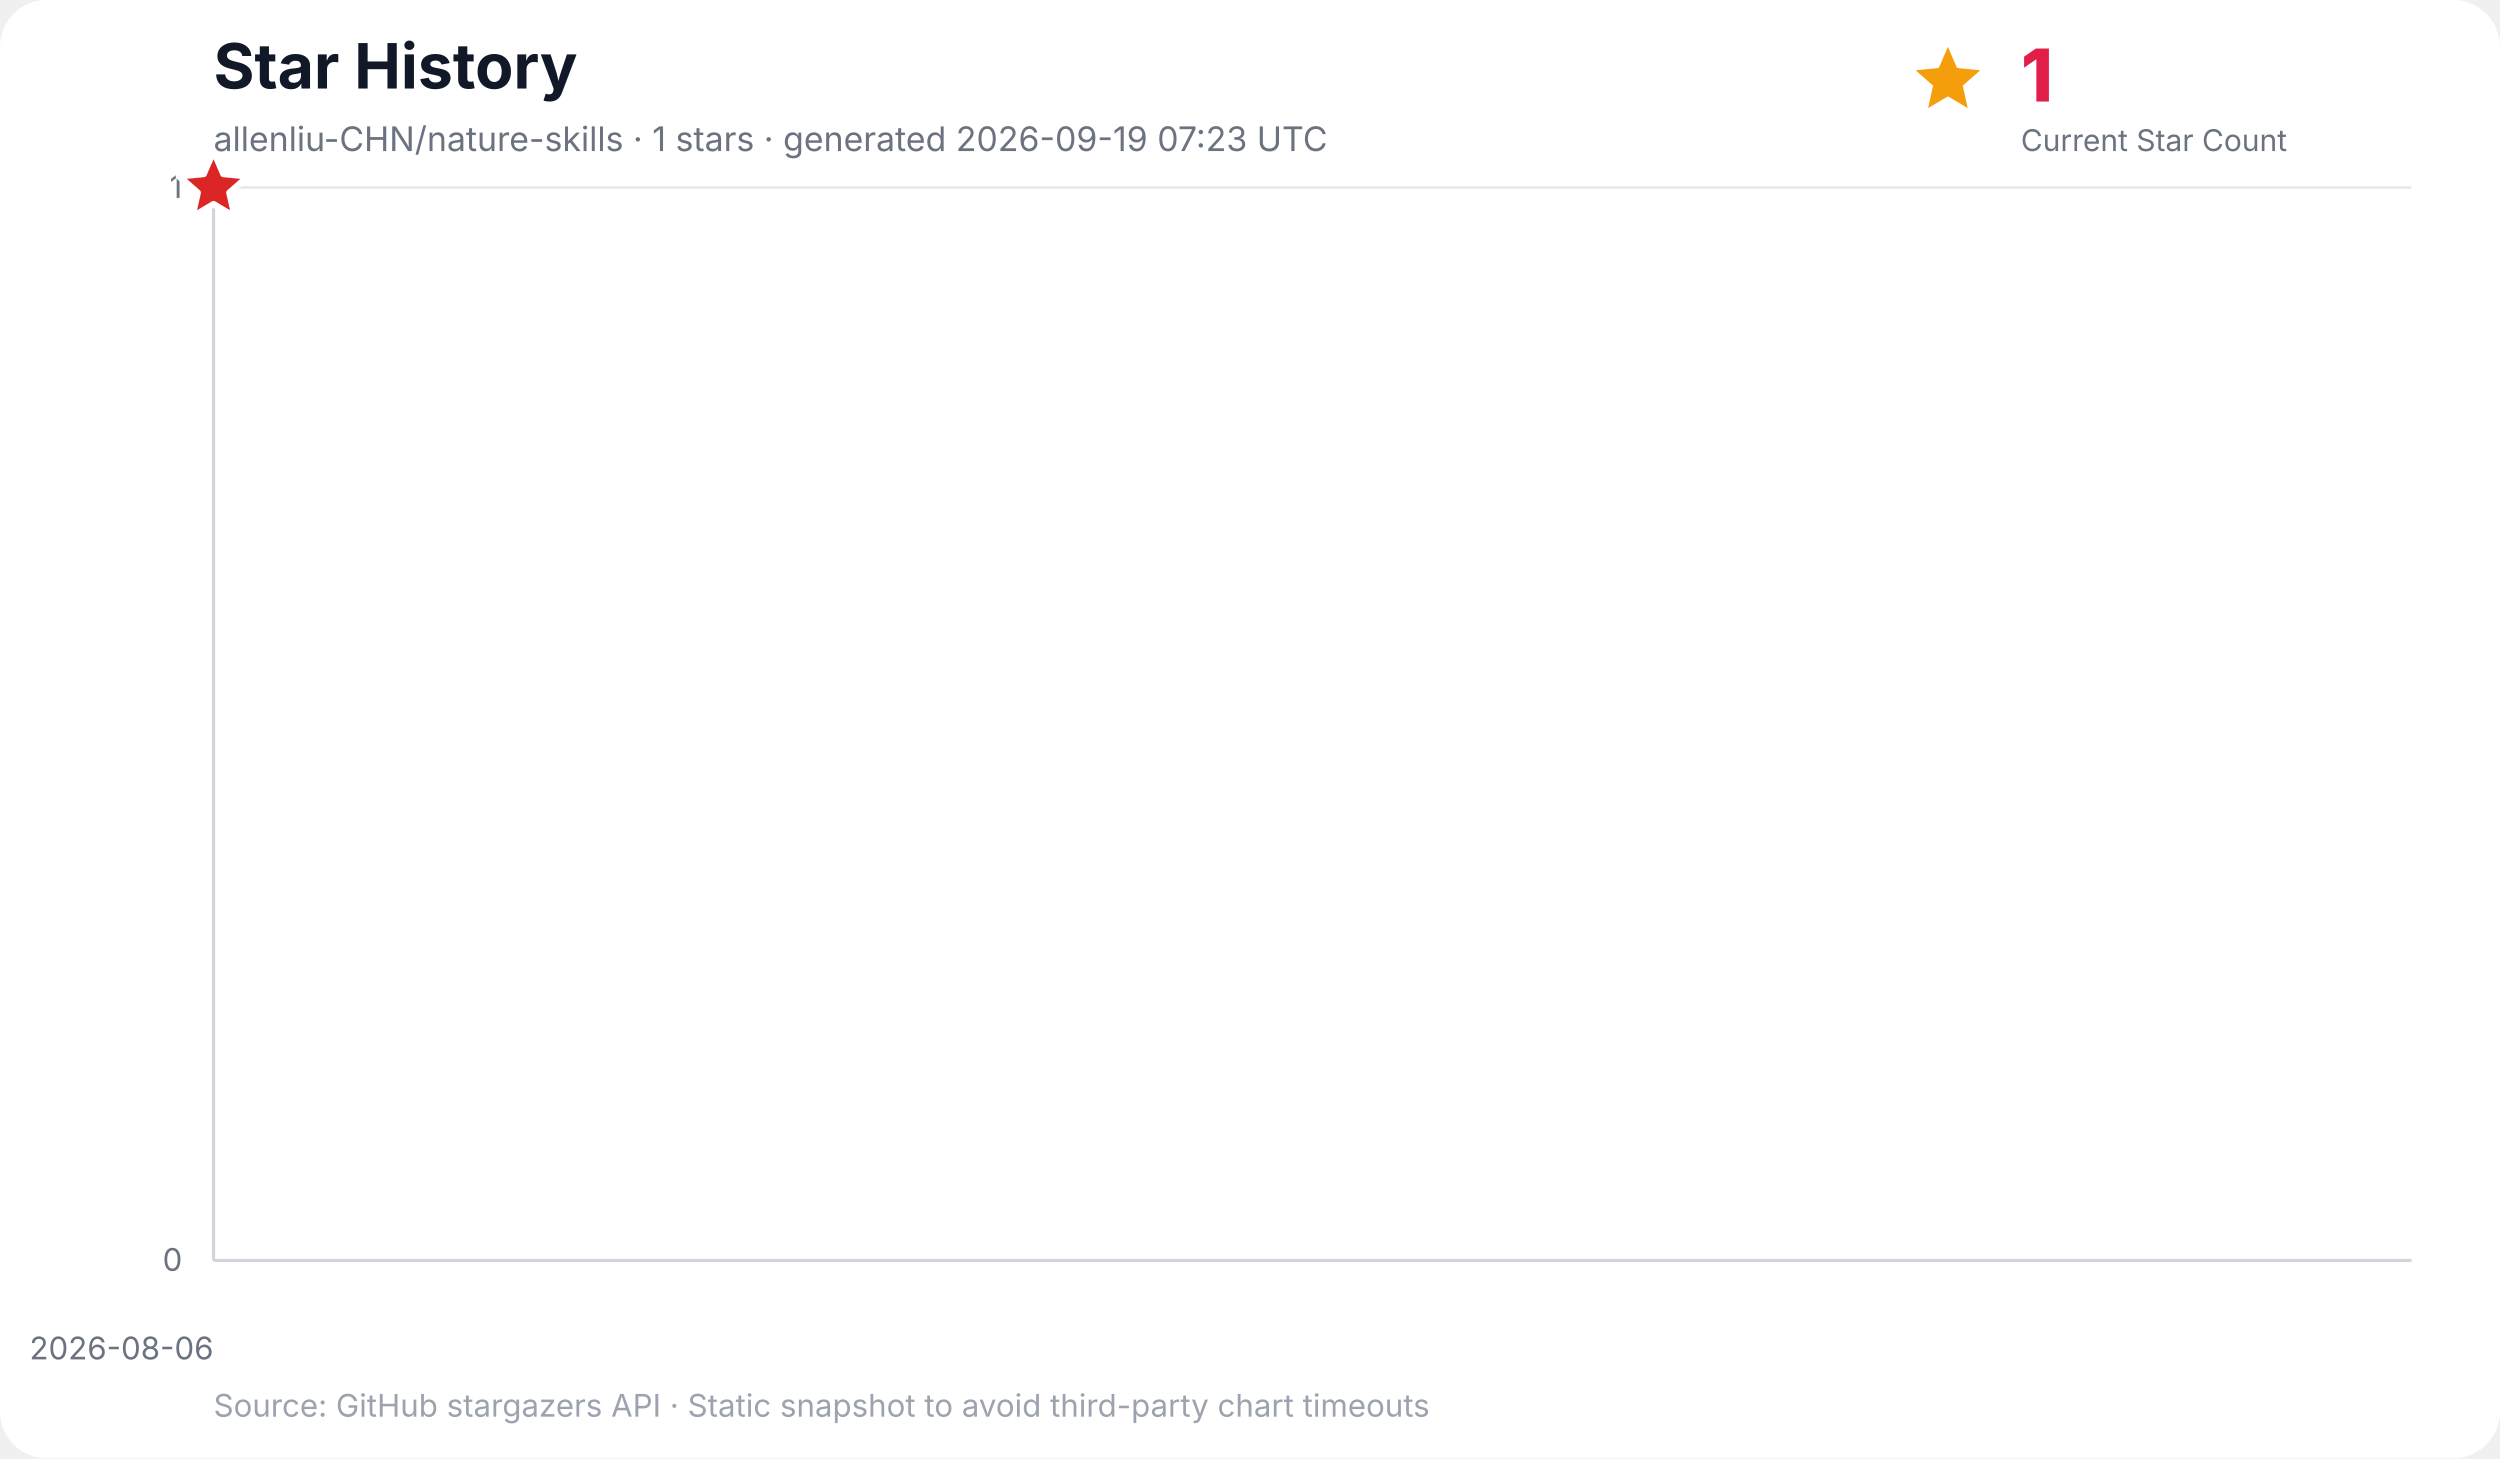
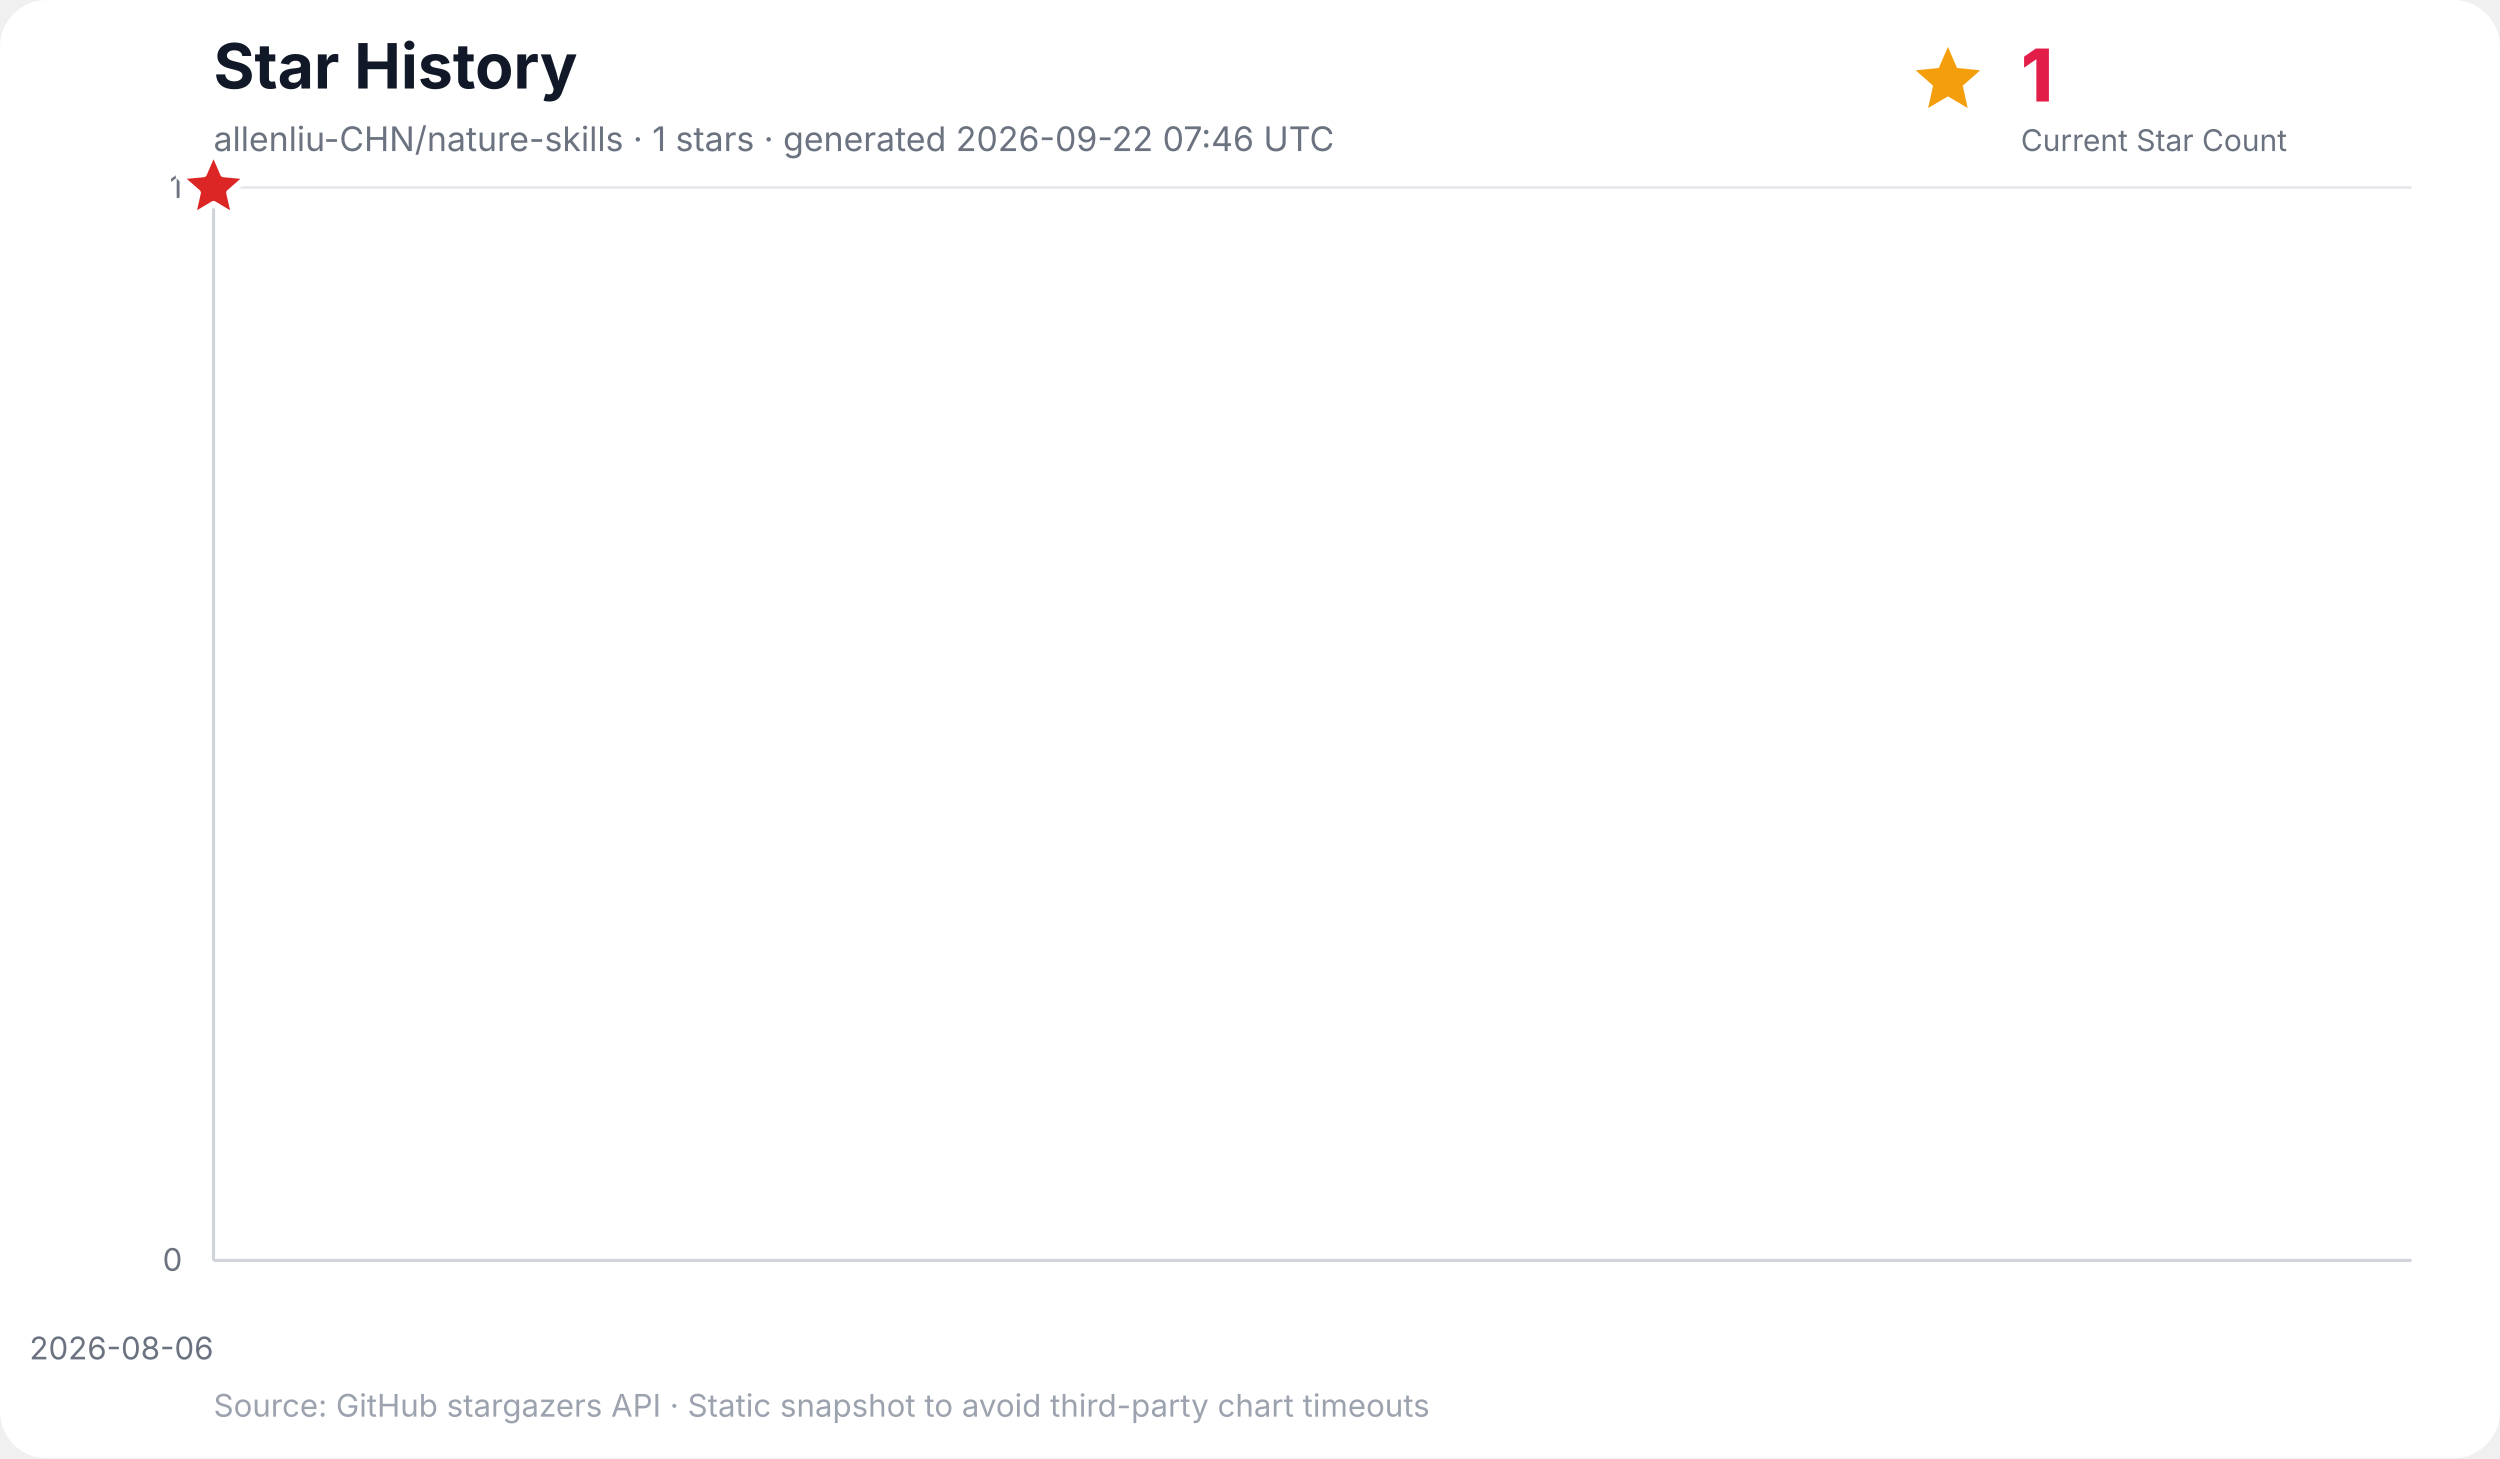
<svg xmlns="http://www.w3.org/2000/svg" width="960" height="560" viewBox="0 0 960 560" role="img" aria-labelledby="title desc">
  <rect width="100%" height="100%" rx="18" fill="#ffffff" />
  <text x="82" y="34" font-family="Inter, ui-sans-serif, system-ui, -apple-system, BlinkMacSystemFont, Segoe UI, sans-serif" font-size="24" font-weight="700" fill="#111827">Star History</text>
-   <text x="82" y="58" font-family="Inter, ui-sans-serif, system-ui, -apple-system, BlinkMacSystemFont, Segoe UI, sans-serif" font-size="13" fill="#6b7280">allenliu-CHN/nature-skills · 1 stars · generated 2026-09-19 07:23 UTC</text>
+   <text x="82" y="58" font-family="Inter, ui-sans-serif, system-ui, -apple-system, BlinkMacSystemFont, Segoe UI, sans-serif" font-size="13" fill="#6b7280">allenliu-CHN/nature-skills · 1 stars · generated 2026-09-22 07:46 UTC</text>
  <g data-kpi="current-star-count" role="group" aria-label="Current star count: 1" font-family="Inter, ui-sans-serif, system-ui, -apple-system, BlinkMacSystemFont, Segoe UI, sans-serif">
    <polygon data-marker="current-star-summary" points="748.0,18.0 751.5,26.1 760.4,27.0 753.7,32.9 755.6,41.5 748.0,37.0 740.4,41.5 742.3,32.9 735.6,27.0 744.5,26.1" fill="#f59e0b" />
    <text x="776" y="39" font-size="28" font-weight="800" letter-spacing="-0.5" fill="#e11d48">1</text>
    <text x="776" y="58" font-size="11.5" fill="#6b7280">Current Star Count</text>
  </g>
  <g font-family="Inter, ui-sans-serif, system-ui, -apple-system, BlinkMacSystemFont, Segoe UI, sans-serif">
    <line x1="82" y1="484.0" x2="926" y2="484.0" stroke="#e5e7eb" stroke-width="1" />
    <text x="70" y="488.0" text-anchor="end" font-size="12" fill="#6b7280">0</text>
    <line x1="82" y1="72.0" x2="926" y2="72.0" stroke="#e5e7eb" stroke-width="1" />
    <text x="70" y="76.0" text-anchor="end" font-size="12" fill="#6b7280">1</text>
    <line x1="82.0" y1="72" x2="82.0" y2="484" stroke="#f3f4f6" stroke-width="1" />
    <text x="82.0" y="522" text-anchor="end" font-size="12" fill="#6b7280">2026-08-06</text>
    <line x1="82" y1="72" x2="82" y2="484" stroke="#d1d5db" stroke-width="1.2" />
    <line x1="82" y1="484" x2="926" y2="484" stroke="#d1d5db" stroke-width="1.2" />
    <polygon points="82.0,484.0 82.0,72.0 82.0,484.0" fill="#38bdf8" opacity="0.16" />
    <polyline points="82.0,72.0" fill="none" stroke="#0284c7" stroke-width="3" stroke-linecap="round" stroke-linejoin="round" />
    <polygon data-marker="latest-star-count" points="82.0,58.0 85.8,66.8 95.3,67.7 88.1,74.0 90.2,83.3 82.0,78.4 73.8,83.3 75.9,74.0 68.7,67.7 78.2,66.8" fill="#dc2626" stroke="#ffffff" stroke-width="2.5" stroke-linejoin="round" />
    <text x="82" y="544" font-size="12" fill="#9ca3af">Source: GitHub stargazers API · Static snapshot to avoid third-party chart timeouts</text>
  </g>
</svg>
